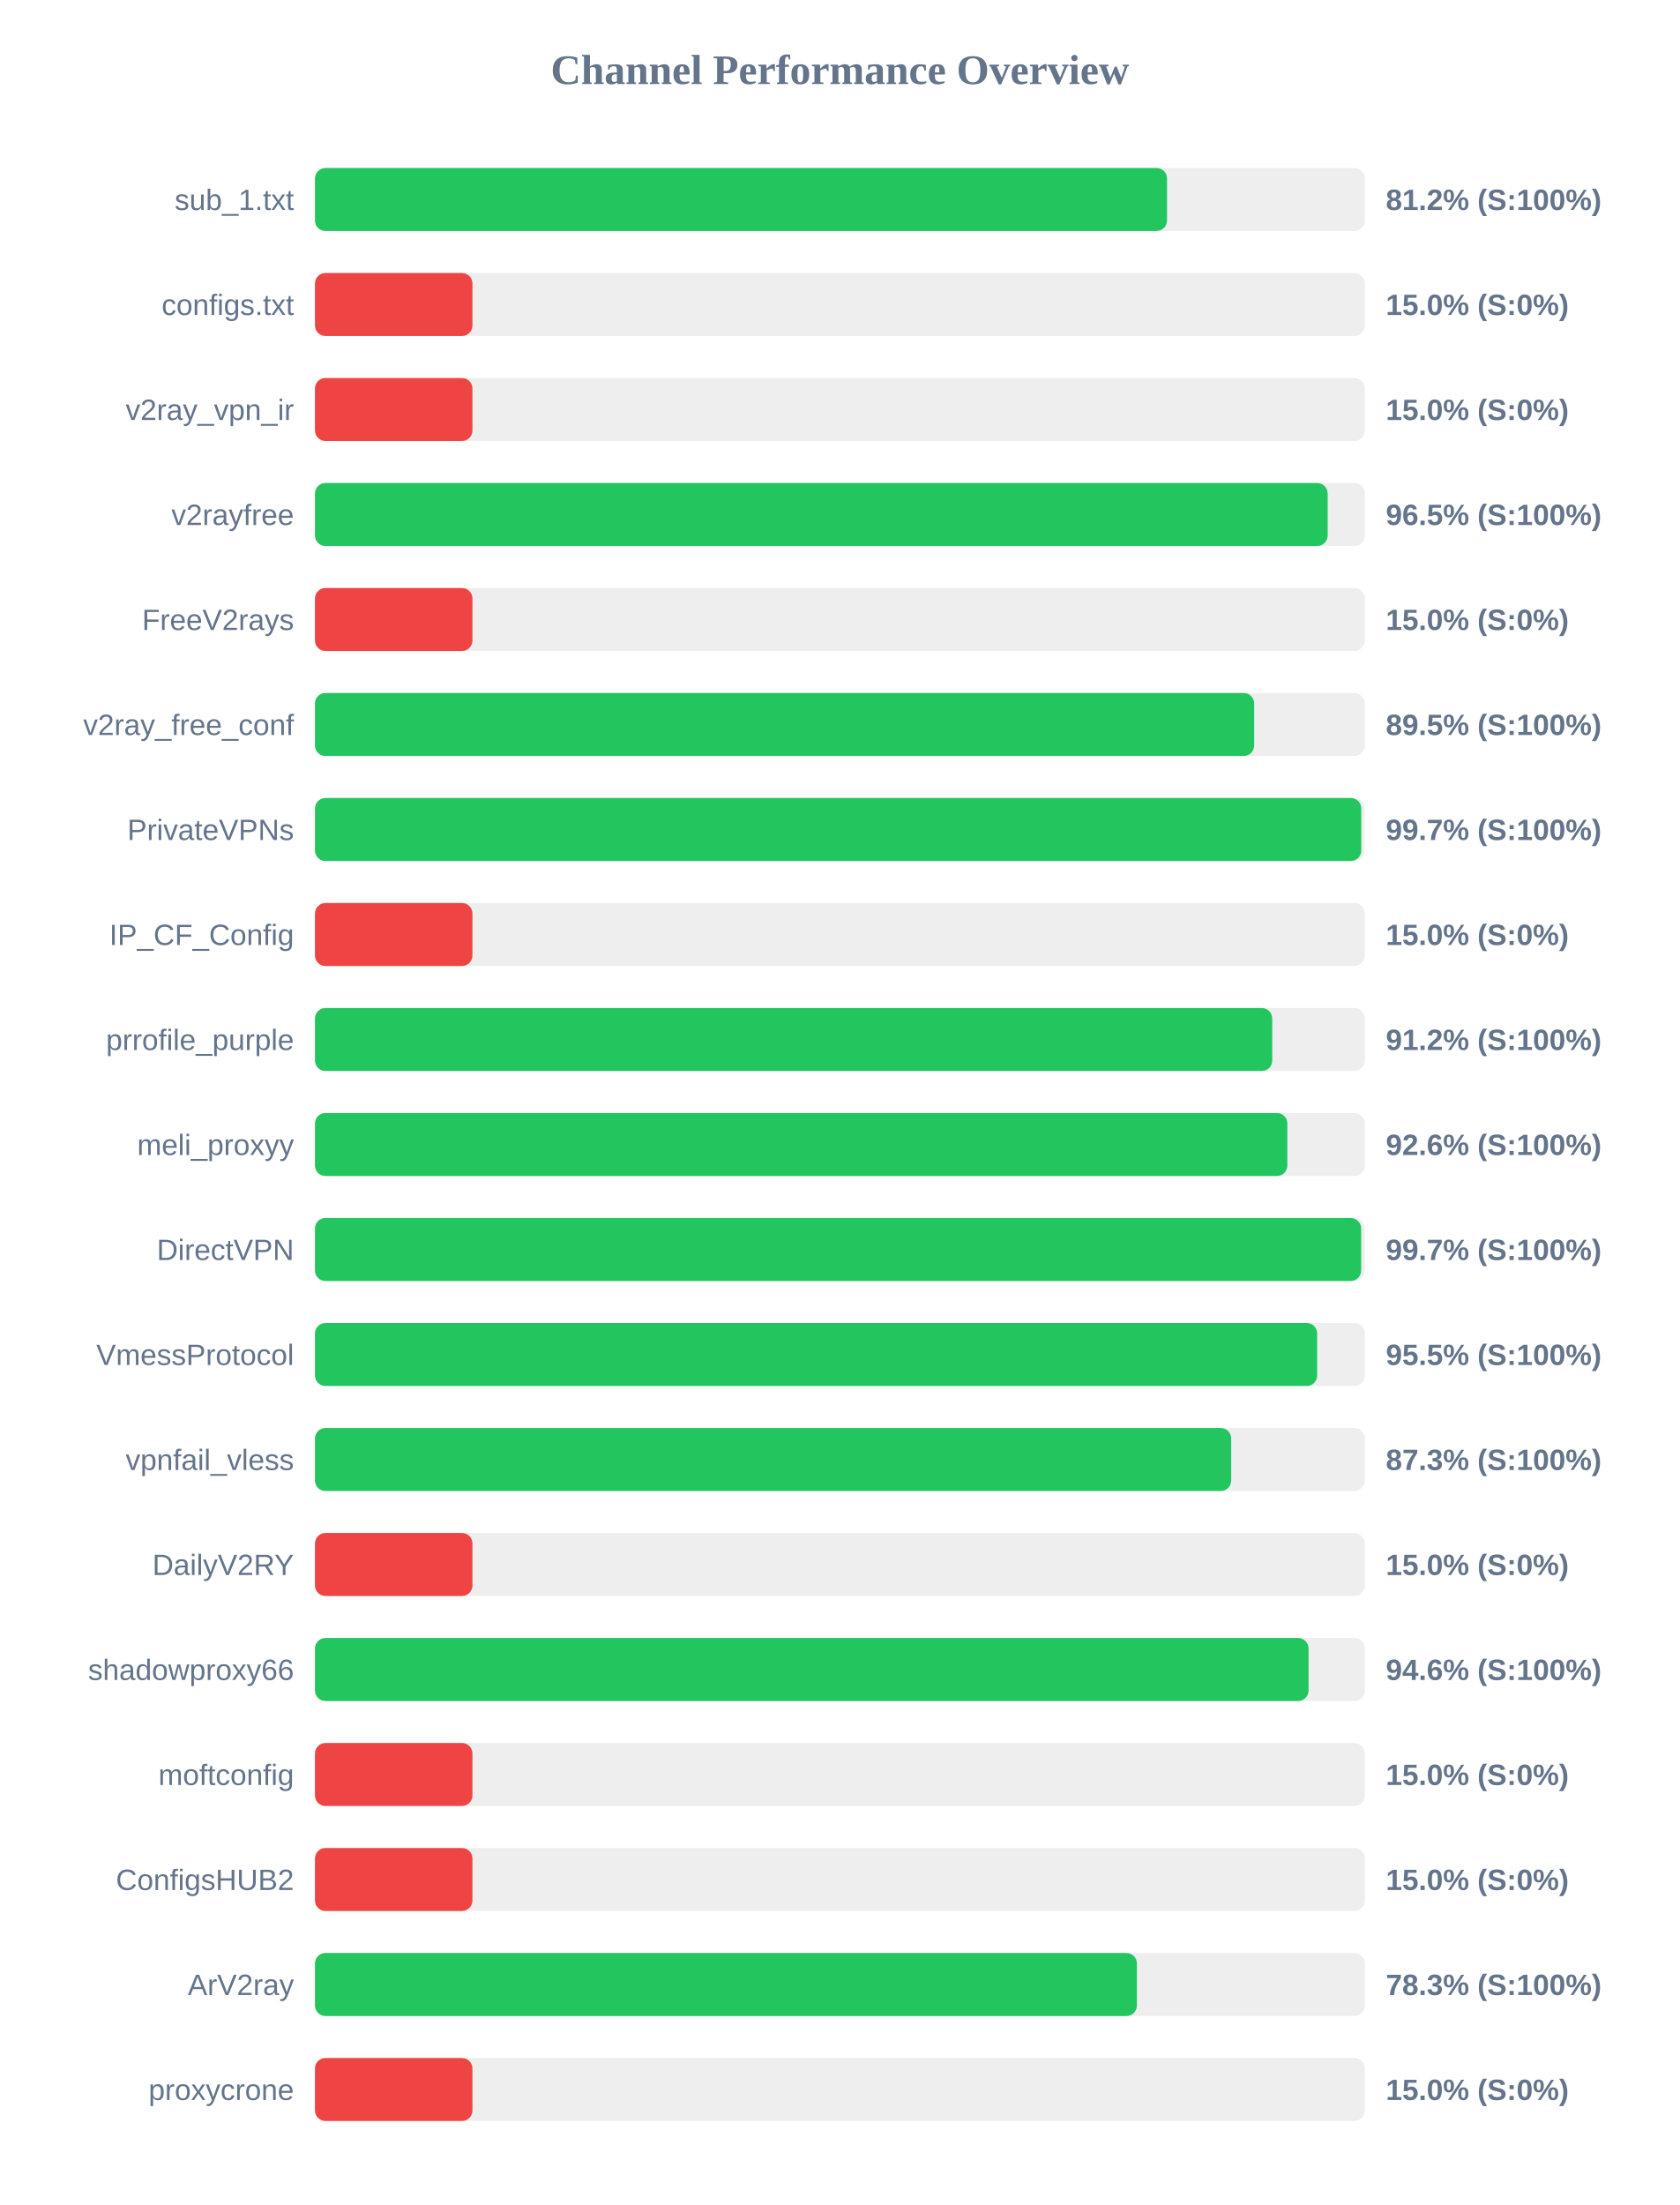
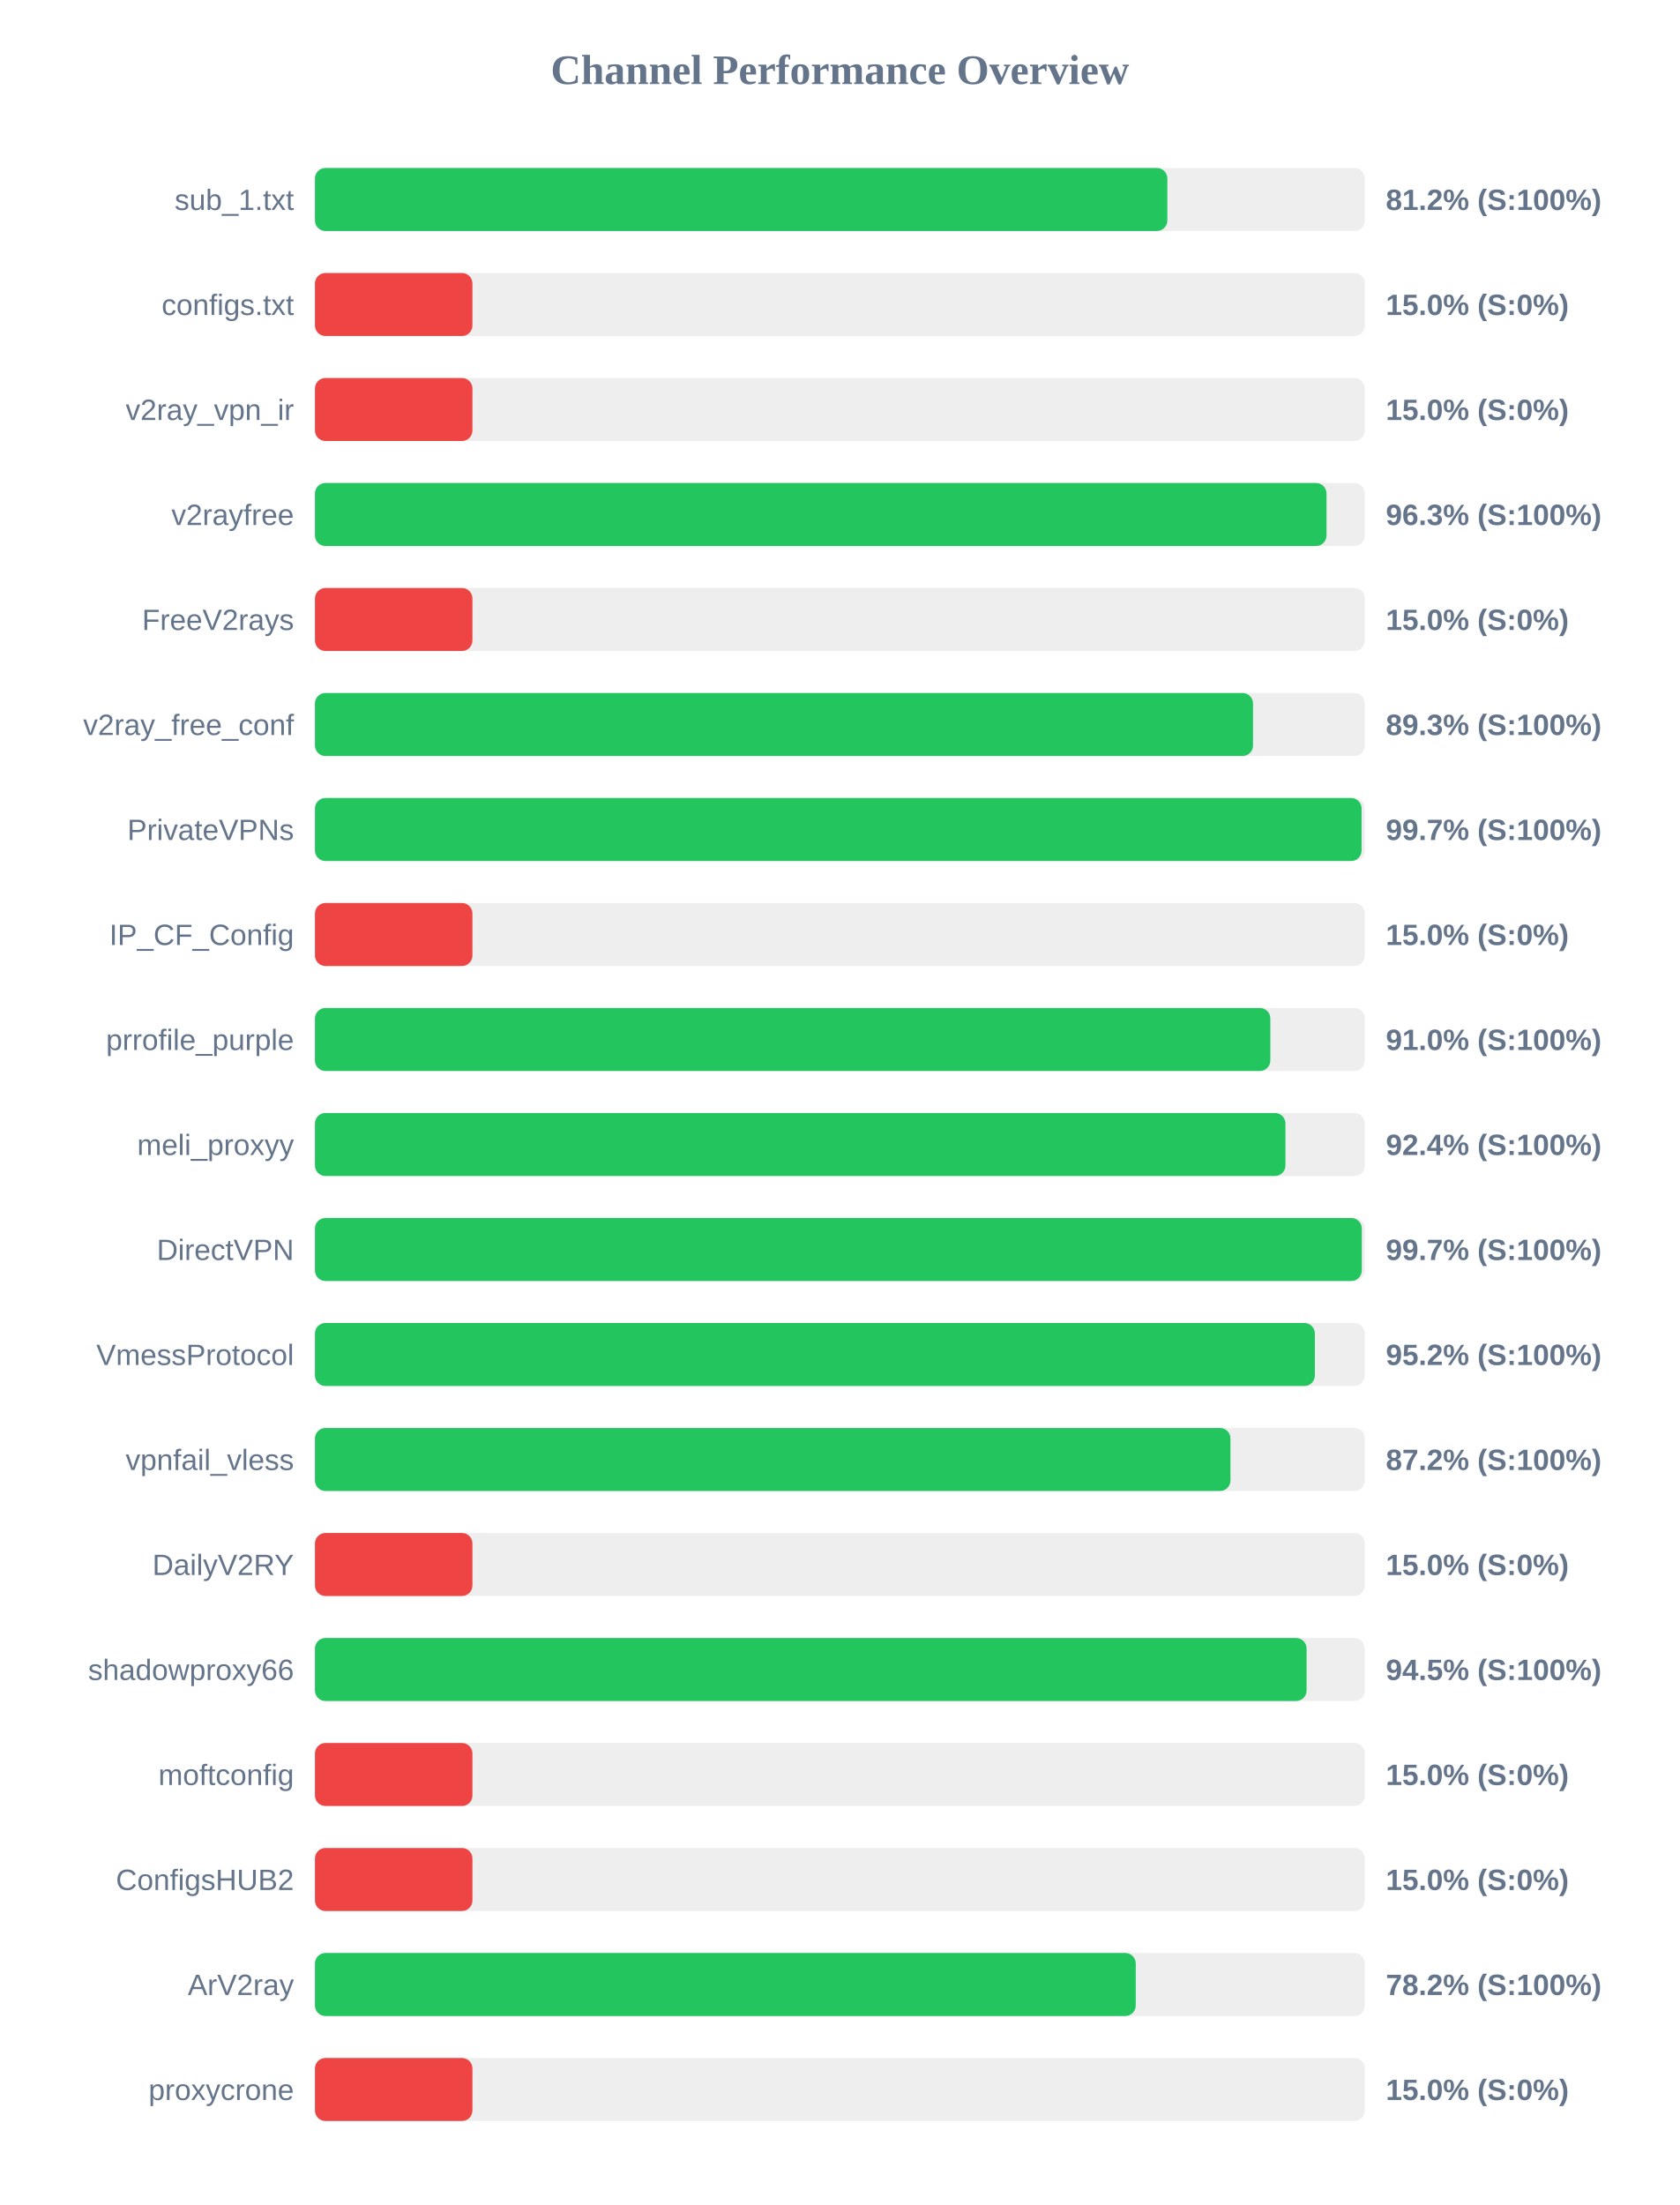
<svg xmlns="http://www.w3.org/2000/svg" width="800" height="1050" version="1.1">
  <style>
        .row { font: 14px Arial; fill: #64748b; }
        .score { font: bold 14px Arial; fill: #64748b; }
    </style>
  <text x="400" y="40" text-anchor="middle" font-size="20px" font-weight="bold" fill="#64748b">Channel Performance Overview</text>
  <rect x="150" y="80" width="500" height="30" fill="#eee" rx="5" />
-   <rect x="150" y="80" width="405.8" height="30" fill="#22c55e" rx="5" />
+   <rect x="150" y="80" width="405.95" height="30" fill="#22c55e" rx="5" />
  <text x="140" y="100" text-anchor="end" class="row">sub_1.txt</text>
  <text x="660" y="100" text-anchor="start" class="score">81.2% (S:100%)</text>
  <rect x="150" y="130" width="500" height="30" fill="#eee" rx="5" />
  <rect x="150" y="130" width="75.0" height="30" fill="#ef4444" rx="5" />
  <text x="140" y="150" text-anchor="end" class="row">configs.txt</text>
  <text x="660" y="150" text-anchor="start" class="score">15.0% (S:0%)</text>
  <rect x="150" y="180" width="500" height="30" fill="#eee" rx="5" />
  <rect x="150" y="180" width="75.0" height="30" fill="#ef4444" rx="5" />
  <text x="140" y="200" text-anchor="end" class="row">v2ray_vpn_ir</text>
  <text x="660" y="200" text-anchor="start" class="score">15.0% (S:0%)</text>
  <rect x="150" y="230" width="500" height="30" fill="#eee" rx="5" />
-   <rect x="150" y="230" width="482.3" height="30" fill="#22c55e" rx="5" />
+   <rect x="150" y="230" width="481.75" height="30" fill="#22c55e" rx="5" />
  <text x="140" y="250" text-anchor="end" class="row">v2rayfree</text>
-   <text x="660" y="250" text-anchor="start" class="score">96.5% (S:100%)</text>
+   <text x="660" y="250" text-anchor="start" class="score">96.3% (S:100%)</text>
  <rect x="150" y="280" width="500" height="30" fill="#eee" rx="5" />
  <rect x="150" y="280" width="75.0" height="30" fill="#ef4444" rx="5" />
  <text x="140" y="300" text-anchor="end" class="row">FreeV2rays</text>
  <text x="660" y="300" text-anchor="start" class="score">15.0% (S:0%)</text>
  <rect x="150" y="330" width="500" height="30" fill="#eee" rx="5" />
-   <rect x="150" y="330" width="447.3" height="30" fill="#22c55e" rx="5" />
+   <rect x="150" y="330" width="446.75" height="30" fill="#22c55e" rx="5" />
  <text x="140" y="350" text-anchor="end" class="row">v2ray_free_conf</text>
-   <text x="660" y="350" text-anchor="start" class="score">89.5% (S:100%)</text>
+   <text x="660" y="350" text-anchor="start" class="score">89.3% (S:100%)</text>
  <rect x="150" y="380" width="500" height="30" fill="#eee" rx="5" />
-   <rect x="150" y="380" width="498.3" height="30" fill="#22c55e" rx="5" />
+   <rect x="150" y="380" width="498.45" height="30" fill="#22c55e" rx="5" />
  <text x="140" y="400" text-anchor="end" class="row">PrivateVPNs</text>
  <text x="660" y="400" text-anchor="start" class="score">99.7% (S:100%)</text>
  <rect x="150" y="430" width="500" height="30" fill="#eee" rx="5" />
  <rect x="150" y="430" width="75.0" height="30" fill="#ef4444" rx="5" />
  <text x="140" y="450" text-anchor="end" class="row">IP_CF_Config</text>
  <text x="660" y="450" text-anchor="start" class="score">15.0% (S:0%)</text>
  <rect x="150" y="480" width="500" height="30" fill="#eee" rx="5" />
-   <rect x="150" y="480" width="455.9" height="30" fill="#22c55e" rx="5" />
+   <rect x="150" y="480" width="455.0" height="30" fill="#22c55e" rx="5" />
  <text x="140" y="500" text-anchor="end" class="row">prrofile_purple</text>
-   <text x="660" y="500" text-anchor="start" class="score">91.2% (S:100%)</text>
+   <text x="660" y="500" text-anchor="start" class="score">91.0% (S:100%)</text>
  <rect x="150" y="530" width="500" height="30" fill="#eee" rx="5" />
-   <rect x="150" y="530" width="463.1" height="30" fill="#22c55e" rx="5" />
+   <rect x="150" y="530" width="462.2" height="30" fill="#22c55e" rx="5" />
  <text x="140" y="550" text-anchor="end" class="row">meli_proxyy</text>
-   <text x="660" y="550" text-anchor="start" class="score">92.6% (S:100%)</text>
+   <text x="660" y="550" text-anchor="start" class="score">92.4% (S:100%)</text>
  <rect x="150" y="580" width="500" height="30" fill="#eee" rx="5" />
-   <rect x="150" y="580" width="498.25" height="30" fill="#22c55e" rx="5" />
+   <rect x="150" y="580" width="498.55" height="30" fill="#22c55e" rx="5" />
  <text x="140" y="600" text-anchor="end" class="row">DirectVPN</text>
  <text x="660" y="600" text-anchor="start" class="score">99.7% (S:100%)</text>
  <rect x="150" y="630" width="500" height="30" fill="#eee" rx="5" />
-   <rect x="150" y="630" width="477.3" height="30" fill="#22c55e" rx="5" />
+   <rect x="150" y="630" width="476.2" height="30" fill="#22c55e" rx="5" />
  <text x="140" y="650" text-anchor="end" class="row">VmessProtocol</text>
-   <text x="660" y="650" text-anchor="start" class="score">95.5% (S:100%)</text>
+   <text x="660" y="650" text-anchor="start" class="score">95.2% (S:100%)</text>
  <rect x="150" y="680" width="500" height="30" fill="#eee" rx="5" />
-   <rect x="150" y="680" width="436.35" height="30" fill="#22c55e" rx="5" />
+   <rect x="150" y="680" width="436.0" height="30" fill="#22c55e" rx="5" />
  <text x="140" y="700" text-anchor="end" class="row">vpnfail_vless</text>
-   <text x="660" y="700" text-anchor="start" class="score">87.3% (S:100%)</text>
+   <text x="660" y="700" text-anchor="start" class="score">87.2% (S:100%)</text>
  <rect x="150" y="730" width="500" height="30" fill="#eee" rx="5" />
  <rect x="150" y="730" width="75.0" height="30" fill="#ef4444" rx="5" />
  <text x="140" y="750" text-anchor="end" class="row">DailyV2RY</text>
  <text x="660" y="750" text-anchor="start" class="score">15.0% (S:0%)</text>
  <rect x="150" y="780" width="500" height="30" fill="#eee" rx="5" />
-   <rect x="150" y="780" width="473.2" height="30" fill="#22c55e" rx="5" />
+   <rect x="150" y="780" width="472.25" height="30" fill="#22c55e" rx="5" />
  <text x="140" y="800" text-anchor="end" class="row">shadowproxy66</text>
-   <text x="660" y="800" text-anchor="start" class="score">94.6% (S:100%)</text>
+   <text x="660" y="800" text-anchor="start" class="score">94.5% (S:100%)</text>
  <rect x="150" y="830" width="500" height="30" fill="#eee" rx="5" />
  <rect x="150" y="830" width="75.0" height="30" fill="#ef4444" rx="5" />
  <text x="140" y="850" text-anchor="end" class="row">moftconfig</text>
  <text x="660" y="850" text-anchor="start" class="score">15.0% (S:0%)</text>
  <rect x="150" y="880" width="500" height="30" fill="#eee" rx="5" />
  <rect x="150" y="880" width="75.0" height="30" fill="#ef4444" rx="5" />
  <text x="140" y="900" text-anchor="end" class="row">ConfigsHUB2</text>
  <text x="660" y="900" text-anchor="start" class="score">15.0% (S:0%)</text>
  <rect x="150" y="930" width="500" height="30" fill="#eee" rx="5" />
-   <rect x="150" y="930" width="391.45" height="30" fill="#22c55e" rx="5" />
+   <rect x="150" y="930" width="390.9" height="30" fill="#22c55e" rx="5" />
  <text x="140" y="950" text-anchor="end" class="row">ArV2ray</text>
-   <text x="660" y="950" text-anchor="start" class="score">78.3% (S:100%)</text>
+   <text x="660" y="950" text-anchor="start" class="score">78.2% (S:100%)</text>
  <rect x="150" y="980" width="500" height="30" fill="#eee" rx="5" />
  <rect x="150" y="980" width="75.0" height="30" fill="#ef4444" rx="5" />
  <text x="140" y="1000" text-anchor="end" class="row">proxycrone</text>
  <text x="660" y="1000" text-anchor="start" class="score">15.0% (S:0%)</text>
</svg>
